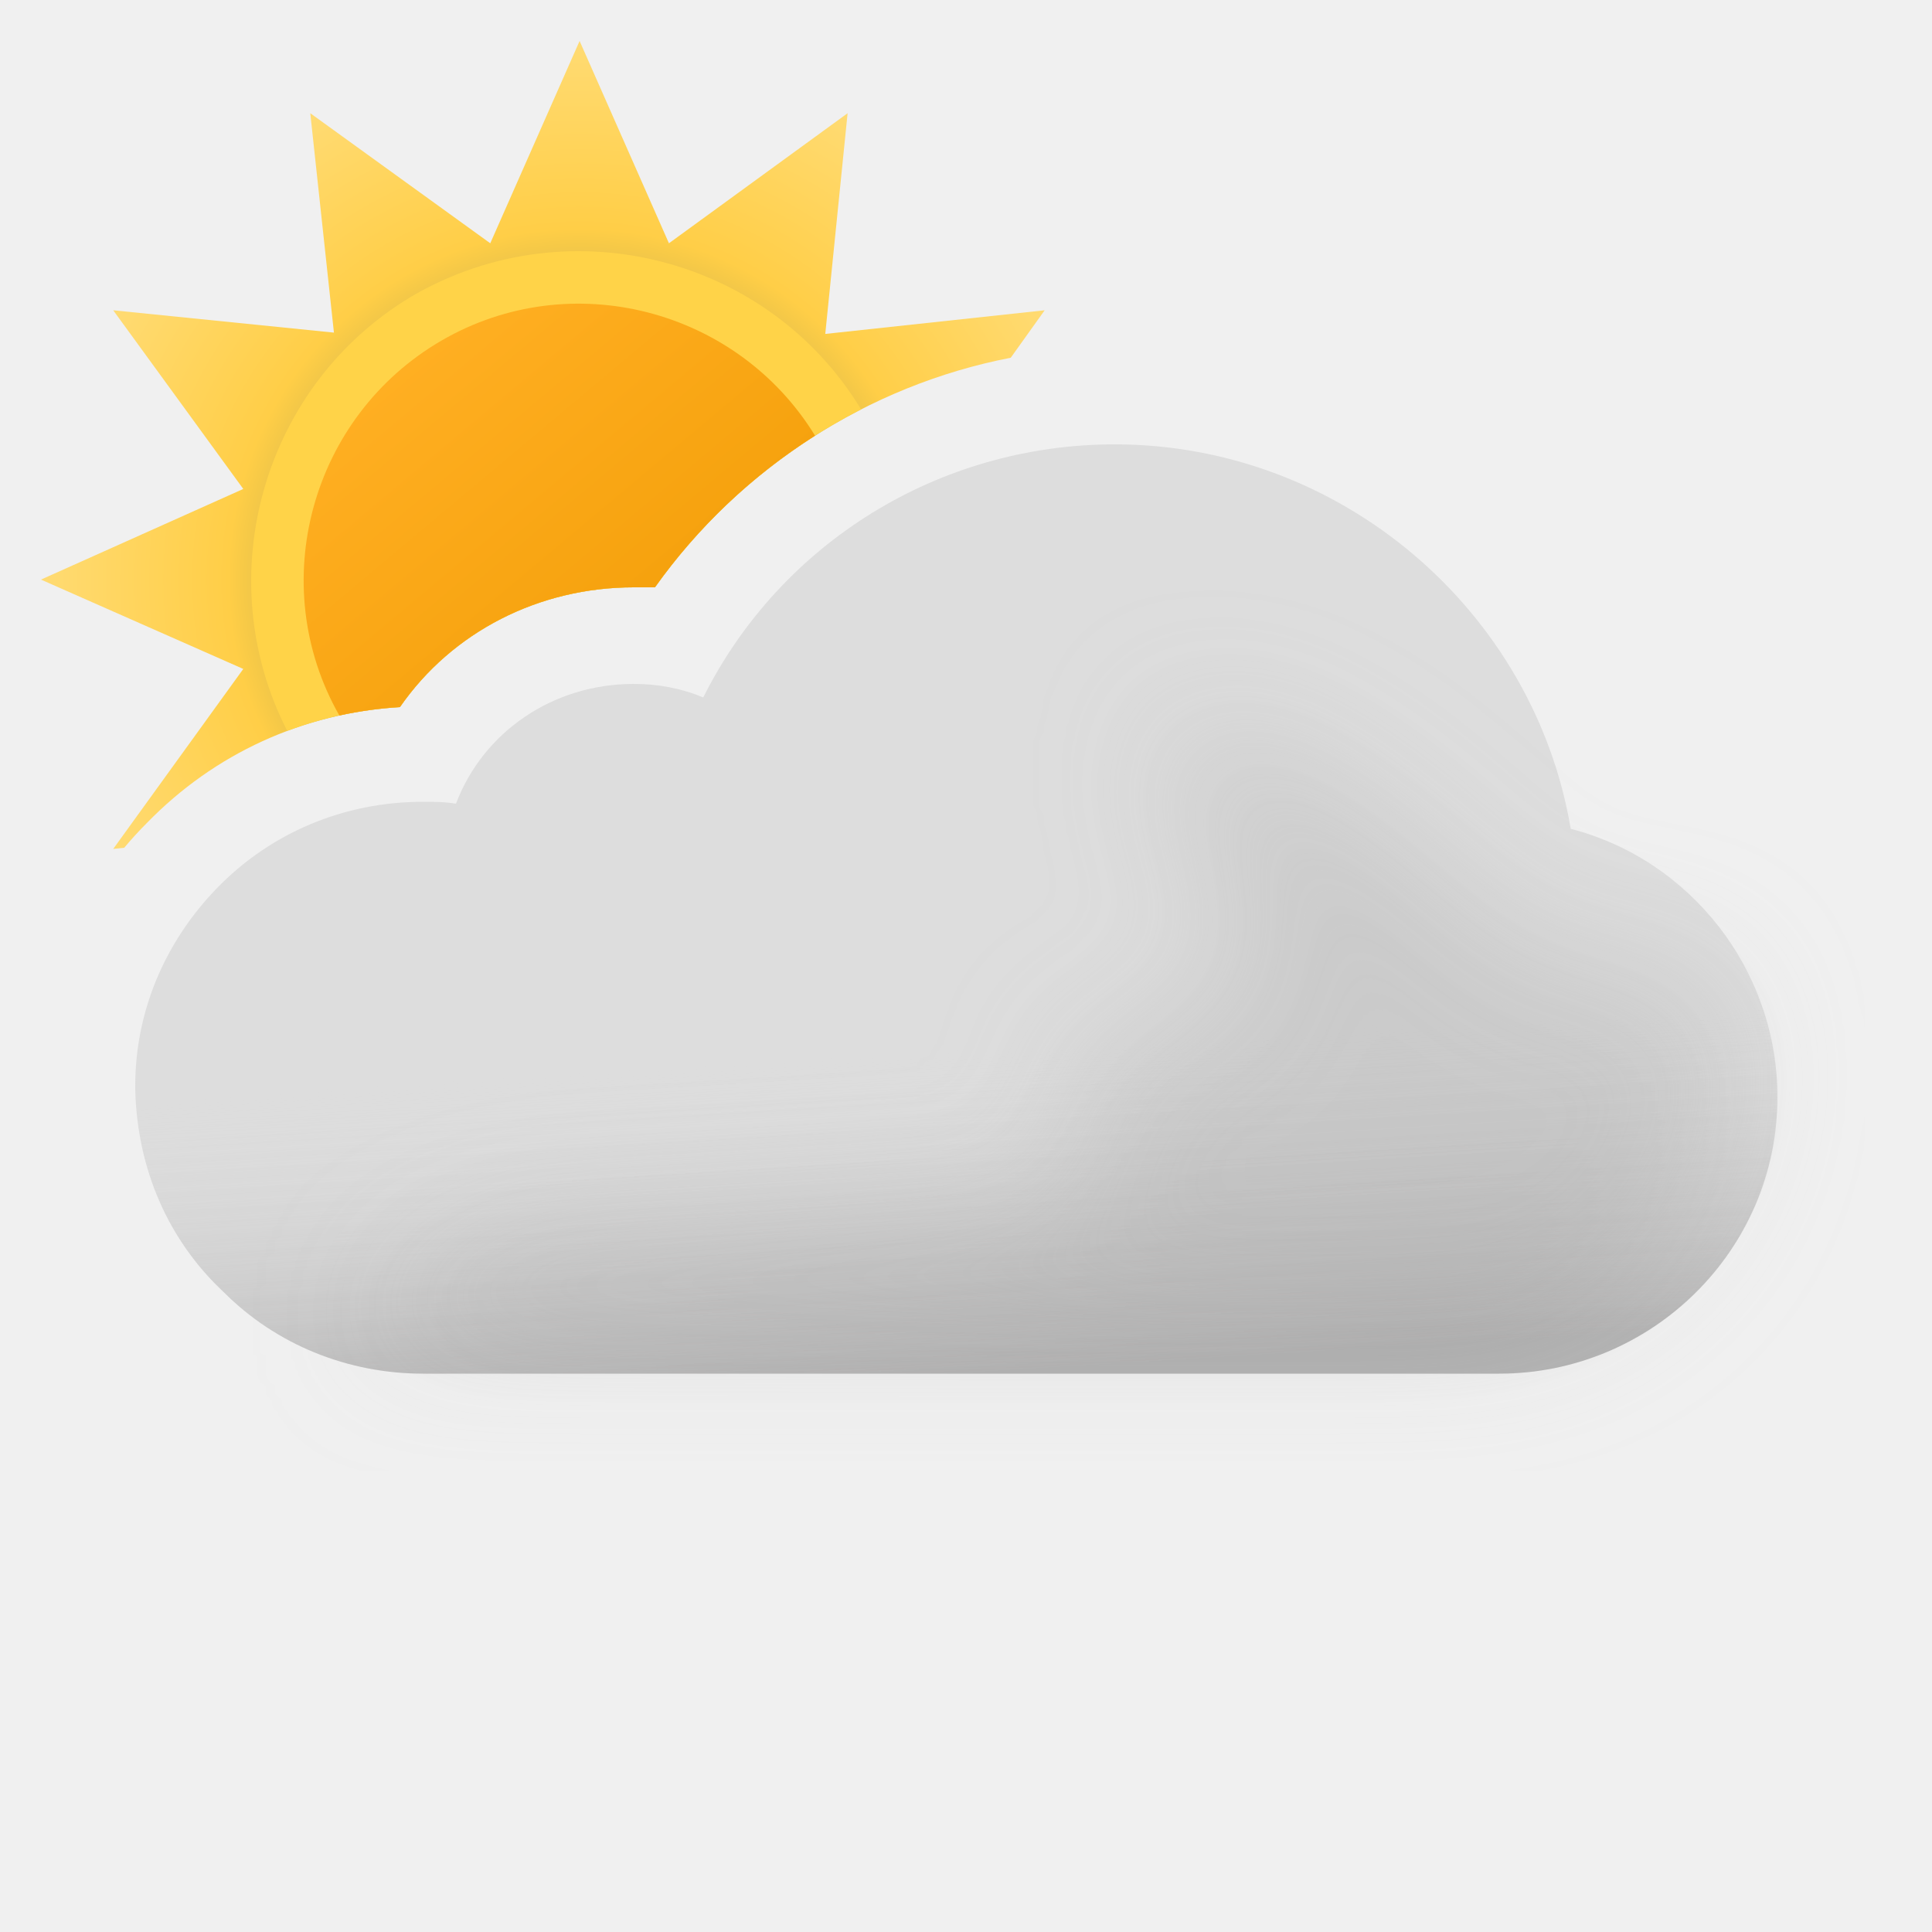
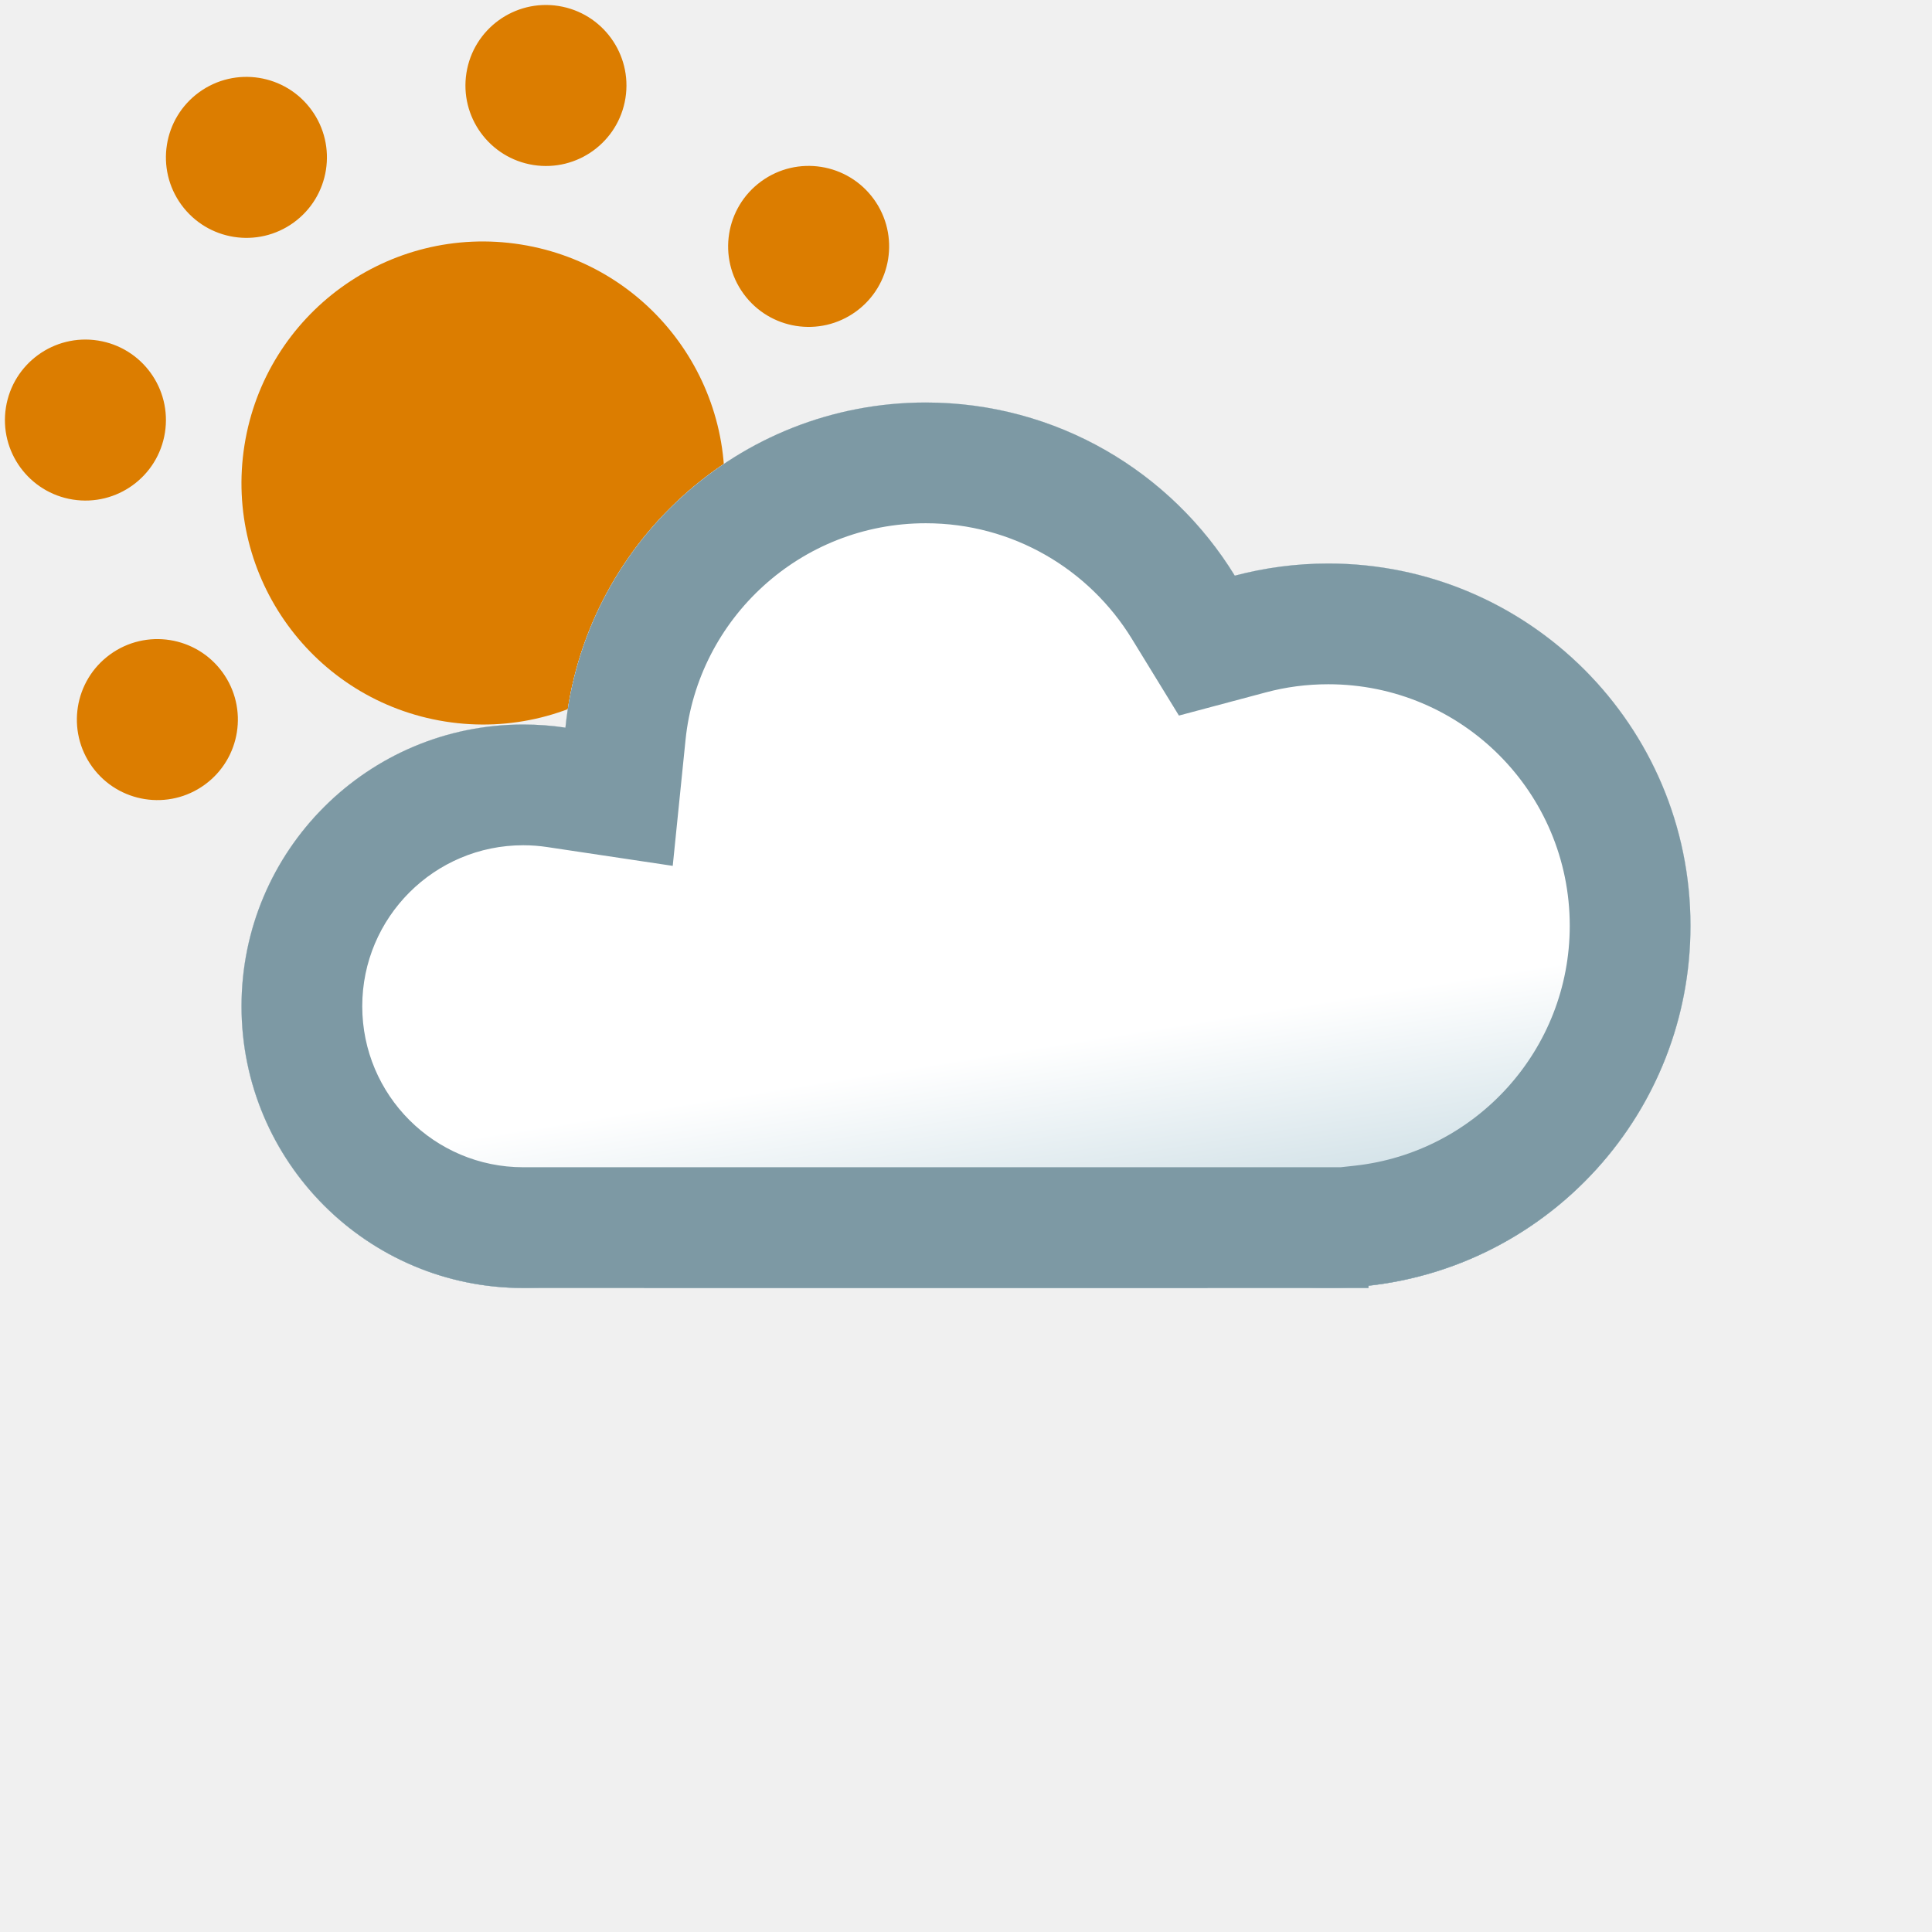
- <svg xmlns="http://www.w3.org/2000/svg" width="100" height="100" fill="none" viewBox="0 0 100 100">
-   <g clip-path="url(#a)">
-     <path fill="url(#b)" fill-rule="evenodd" d="m52.315 18.517 1.757-2.457-11.356 1.224L43.872 5.86l-9.248 6.732L30 2.12l-4.624 10.472L16.06 5.86l1.224 11.356L5.86 16.06l6.732 9.248L2.12 30l10.472 4.624L5.86 43.94l.57-.061c.369-.441.759-.868 1.17-1.279 3.5-3.6 8.1-5.7 13.1-6 2.7-3.9 7.2-6.2 12.1-6.2h1.1c4.363-6.14 11.011-10.453 18.415-11.883Z" clip-rule="evenodd" />
-     <path fill="#FFD348" fill-rule="evenodd" d="M14.867 37.83A20.01 20.01 0 0 1 20.7 36.6c2.7-3.9 7.2-6.2 12.1-6.2h1.1a29.679 29.679 0 0 1 10.672-9.21c-4.775-7.863-15.023-10.525-23.082-5.956-7.87 4.565-10.725 14.6-6.623 22.597Z" clip-rule="evenodd" />
-     <path fill="url(#c)" fill-rule="evenodd" d="M17.565 37.034c1.022-.224 2.07-.37 3.135-.434 2.7-3.9 7.2-6.2 12.1-6.2h1.1a29.635 29.635 0 0 1 8.287-7.849c-4.026-6.562-12.633-8.81-19.328-4.927-6.765 3.923-9.155 12.626-5.294 19.41Z" clip-rule="evenodd" />
-     <path fill="#DDD" fill-rule="evenodd" d="M81.3 42.9C79.4 31.6 69.4 23 57.7 23c-9.1 0-17.3 5.1-21.3 13.1-1.2-.5-2.4-.7-3.6-.7-4.2 0-7.8 2.5-9.2 6.2-.6-.1-1.1-.1-1.7-.1-4.1 0-7.9 1.6-10.7 4.5C8.5 48.8 7 52.4 7 56.2v.2c.1 4.1 1.7 7.8 4.6 10.5 2.7 2.7 6.4 4.2 10.3 4.2h55.7c7.9 0 14.4-6.4 14.4-14.3 0-6.6-4.5-12.3-10.7-13.9Z" clip-rule="evenodd" />
-     <path fill="url(#d)" fill-rule="evenodd" d="M81.3 42.9C79.4 31.6 69.4 23 57.7 23c-9.1 0-17.3 5.1-21.3 13.1-1.2-.5-2.4-.7-3.6-.7-4.2 0-7.8 2.5-9.2 6.2-.6-.1-1.1-.1-1.7-.1-4.1 0-7.9 1.6-10.7 4.5C8.5 48.8 7 52.4 7 56.2v.2c.1 4.1 1.7 7.8 4.6 10.5 2.7 2.7 6.4 4.2 10.3 4.2h55.7c7.9 0 14.4-6.4 14.4-14.3 0-6.6-4.5-12.3-10.7-13.9Z" clip-rule="evenodd" opacity=".6" style="mix-blend-mode:multiply" />
-     <g filter="url(#e)" opacity=".3" style="mix-blend-mode:multiply">
-       <path fill="#B6B6B6" d="M29.5 64c1.787 0 24.848-1.272 26.48-2 2.23-.994-2.39-6.972 0-7.47 1.08-.224 2.667-.927 2.667-.927s4.352-1.602 5.103-1.602c.75 0 .374-2.964.14-4.81l-.14-1.32c0-.87-2.592-2.674-3-4.87-.284-1.527.424-3.585.276-3.968 0 0-.05-.029-.036-.032.014-.004.026.007.036.032.112.053.922.327.922.327 1.948.66 5.03 1.74 7.802 3.64 1.658 1.138 3.941 3.314 3.941 3.314s1.645 1.272 2.059 1.687c1 1 4 4 6 4h5L89 51.59l.5 3.21c0 7.9-6.5 14.3-14.4 14.3H18.5S23 64 29.5 64Z" />
-     </g>
+ <svg xmlns="http://www.w3.org/2000/svg" width="24" height="24" viewBox="0 0 24 24" fill="none">
+   <g clip-path="url(#clip0_2550_11954)">
+     <circle cx="6" cy="6" r="3" transform="rotate(9 6.00002 6)" fill="#DC7D00" />
+     <circle cx="6.782" cy="1.062" r="1" transform="rotate(9 6.78218 1.0616)" fill="#DC7D00" />
+     <circle cx="5.218" cy="10.939" r="1" transform="rotate(9 5.21785 10.9386)" fill="#DC7D00" />
+     <circle cx="10.045" cy="3.061" r="1" transform="rotate(54 10.0451 3.06111)" fill="#DC7D00" />
+     <circle cx="1.955" cy="8.939" r="1" transform="rotate(54 1.95492 8.93904)" fill="#DC7D00" />
+     <circle cx="10.938" cy="6.782" r="1" transform="rotate(99 10.9384 6.78218)" fill="#DC7D00" />
+     <circle cx="1.062" cy="5.218" r="1" transform="rotate(99 1.06154 5.21773)" fill="#DC7D00" />
+     <circle cx="8.939" cy="10.045" r="1" transform="rotate(144 8.93892 10.0451)" fill="#DC7D00" />
+     <circle cx="3.061" cy="1.955" r="1" transform="rotate(144 3.06108 1.95504)" fill="#DC7D00" />
  </g>
+   <mask id="path-10-inside-1_2550_11954" fill="white">
+     <path d="M11.5 5C13.125 5 14.548 5.861 15.339 7.151C15.71 7.053 16.099 7 16.5 7C18.985 7 21 9.015 21 11.5C21 13.985 18.985 16 16.5 16C15.974 16 15.47 15.908 15 15.742V16H8V15.663C7.546 15.879 7.037 16 6.5 16C4.567 16 3 14.433 3 12.5C3 10.567 4.567 9 6.5 9C6.678 9 6.853 9.013 7.024 9.039C7.254 6.77 9.171 5 11.5 5Z" />
+   </mask>
+   <path d="M11.5 5C13.125 5 14.548 5.861 15.339 7.151C15.71 7.053 16.099 7 16.5 7C18.985 7 21 9.015 21 11.5C21 13.985 18.985 16 16.5 16C15.974 16 15.47 15.908 15 15.742V16H8V15.663C7.546 15.879 7.037 16 6.5 16C4.567 16 3 14.433 3 12.5C3 10.567 4.567 9 6.5 9C6.678 9 6.853 9.013 7.024 9.039C7.254 6.77 9.171 5 11.5 5Z" fill="url(#paint0_linear_2550_11954)" />
+   <path d="M15.339 7.151L14.06 7.935L14.645 8.889L15.725 8.601L15.339 7.151ZM15 15.742L15.5 14.328L13.5 13.621V15.742H15ZM15 16V17.5H16.5V16H15ZM8 16H6.5V17.5H8V16ZM8 15.663H9.5V13.29L7.356 14.308L8 15.663ZM3 12.5L1.5 12.5V12.5H3ZM7.024 9.039L6.801 10.523L8.357 10.756L8.516 9.191L7.024 9.039ZM11.5 5V6.5C12.581 6.5 13.53 7.071 14.06 7.935L15.339 7.151L16.618 6.367C15.566 4.651 13.668 3.5 11.5 3.5V5ZM15.339 7.151L15.725 8.601C15.971 8.535 16.23 8.5 16.5 8.5V7V5.5C15.967 5.5 15.448 5.57 14.953 5.702L15.339 7.151ZM16.5 7V8.5C18.157 8.5 19.5 9.843 19.5 11.5H21H22.5C22.5 8.186 19.814 5.5 16.5 5.5V7ZM21 11.5H19.5C19.5 13.157 18.157 14.5 16.5 14.5V16V17.5C19.814 17.5 22.5 14.814 22.5 11.5H21ZM16.5 16V14.5C16.15 14.5 15.814 14.439 15.5 14.328L15 15.742L14.5 17.156C15.125 17.377 15.798 17.5 16.5 17.5V16ZM15 15.742H13.5V16H15H16.5V15.742H15ZM15 16V14.5H8V16V17.5H15V16ZM8 16H9.5V15.663H8H6.5V16H8ZM8 15.663L7.356 14.308C7.099 14.431 6.81 14.5 6.5 14.5V16V17.5C7.264 17.5 7.992 17.327 8.644 17.018L8 15.663ZM6.5 16V14.5C5.396 14.5 4.5 13.605 4.5 12.5H3H1.5C1.5 15.261 3.739 17.5 6.5 17.5V16ZM3 12.5L4.5 12.5C4.5 11.396 5.396 10.5 6.5 10.5V9V7.5C3.739 7.5 1.5 9.739 1.5 12.5L3 12.5ZM6.5 9V10.5C6.602 10.5 6.703 10.508 6.801 10.523L7.024 9.039L7.246 7.556C7.003 7.519 6.754 7.5 6.5 7.5V9ZM7.024 9.039L8.516 9.191C8.67 7.68 9.948 6.5 11.5 6.5V5V3.5C8.393 3.5 5.839 5.861 5.531 8.887L7.024 9.039Z" fill="#7D99A4" mask="url(#path-10-inside-1_2550_11954)" />
+   <mask id="path-12-inside-2_2550_11954" fill="white">
+     <path d="M11.5 5C13.125 5 14.548 5.861 15.339 7.151C15.71 7.053 16.099 7 16.5 7C18.985 7 21 9.015 21 11.5C21 13.816 19.25 15.722 17 15.971V16H6.5C4.567 16 3 14.433 3 12.5C3 10.567 4.567 9 6.5 9C6.678 9 6.853 9.013 7.024 9.039C7.254 6.77 9.171 5 11.5 5Z" />
+   </mask>
+   <path d="M11.5 5C13.125 5 14.548 5.861 15.339 7.151C15.71 7.053 16.099 7 16.5 7C18.985 7 21 9.015 21 11.5C21 13.816 19.25 15.722 17 15.971V16H6.5C4.567 16 3 14.433 3 12.5C3 10.567 4.567 9 6.5 9C6.678 9 6.853 9.013 7.024 9.039C7.254 6.77 9.171 5 11.5 5Z" fill="url(#paint1_linear_2550_11954)" />
+   <path d="M15.339 7.151L14.06 7.935L14.645 8.889L15.725 8.601L15.339 7.151ZM17 15.971L16.835 14.48L15.5 14.627V15.971H17ZM17 16V17.5H18.5V16H17ZM3 12.5L1.5 12.5V12.5H3ZM7.024 9.039L6.801 10.523L8.357 10.756L8.516 9.191L7.024 9.039ZM11.5 5V6.5C12.581 6.5 13.53 7.071 14.06 7.935L15.339 7.151L16.618 6.367C15.566 4.651 13.668 3.5 11.5 3.5V5ZM15.339 7.151L15.725 8.601C15.971 8.535 16.23 8.5 16.5 8.5V7V5.5C15.967 5.5 15.448 5.57 14.953 5.702L15.339 7.151ZM16.5 7V8.5C18.157 8.5 19.5 9.843 19.5 11.5H21H22.5C22.5 8.186 19.814 5.5 16.5 5.5V7ZM21 11.5H19.5C19.5 13.042 18.334 14.314 16.835 14.48L17 15.971L17.165 17.462C20.166 17.13 22.5 14.59 22.5 11.5H21ZM17 15.971H15.5V16H17H18.5V15.971H17ZM17 16V14.5H6.5V16V17.5H17V16ZM6.5 16V14.5C5.396 14.5 4.5 13.605 4.5 12.5H3H1.5C1.5 15.261 3.739 17.5 6.5 17.5V16ZM3 12.5L4.5 12.5C4.5 11.396 5.396 10.5 6.5 10.5V9V7.5C3.739 7.5 1.5 9.739 1.5 12.5L3 12.5ZM6.5 9V10.5C6.602 10.5 6.703 10.508 6.801 10.523L7.024 9.039L7.246 7.556C7.003 7.519 6.754 7.5 6.5 7.5V9ZM7.024 9.039L8.516 9.191C8.67 7.68 9.948 6.5 11.5 6.5V5V3.5C8.393 3.5 5.839 5.861 5.531 8.887L7.024 9.039Z" fill="#7D99A4" mask="url(#path-12-inside-2_2550_11954)" />
  <defs>
-     <linearGradient id="c" x1="20.817" x2="39.177" y1="19.057" y2="40.937" gradientUnits="userSpaceOnUse">
-       <stop stop-color="#FFAF22" />
-       <stop offset=".99" stop-color="#F09900" />
+     <linearGradient id="paint0_linear_2550_11954" x1="12" y1="5" x2="12" y2="16" gradientUnits="userSpaceOnUse">
+       <stop stop-color="white" />
+       <stop offset="0.635" stop-color="white" />
+       <stop offset="0.904" stop-color="#BCD3DC" />
    </linearGradient>
-     <linearGradient id="d" x1="47.5" x2="49.5" y1="38.5" y2="71.1" gradientUnits="userSpaceOnUse">
-       <stop offset=".484" stop-color="#fff" stop-opacity="0" />
-       <stop offset="1" stop-color="#B3B2B2" />
+     <linearGradient id="paint1_linear_2550_11954" x1="12" y1="5" x2="14" y2="17.5" gradientUnits="userSpaceOnUse">
+       <stop offset="0.635" stop-color="white" />
+       <stop offset="0.904" stop-color="#BCD3DC" />
    </linearGradient>
-     <radialGradient id="b" cx="0" cy="0" r="1" gradientTransform="translate(30 30) scale(27.88)" gradientUnits="userSpaceOnUse">
-       <stop offset=".514" stop-color="#D6B849" />
-       <stop offset=".652" stop-color="#FFCE47" />
-       <stop offset="1" stop-color="#FFDB73" />
-     </radialGradient>
-     <clipPath id="a">
-       <path fill="#fff" d="M0 0h100v100H0z" />
+     <clipPath id="clip0_2550_11954">
+       <rect width="24" height="24" fill="white" />
    </clipPath>
-     <filter id="e" width="85" height="46.101" x="11.5" y="30" color-interpolation-filters="sRGB" filterUnits="userSpaceOnUse">
-       <feFlood flood-opacity="0" result="BackgroundImageFix" />
-       <feBlend in="SourceGraphic" in2="BackgroundImageFix" result="shape" />
-       <feGaussianBlur result="effect1_foregroundBlur_149_1385" stdDeviation="3.5" />
-     </filter>
  </defs>
</svg>
